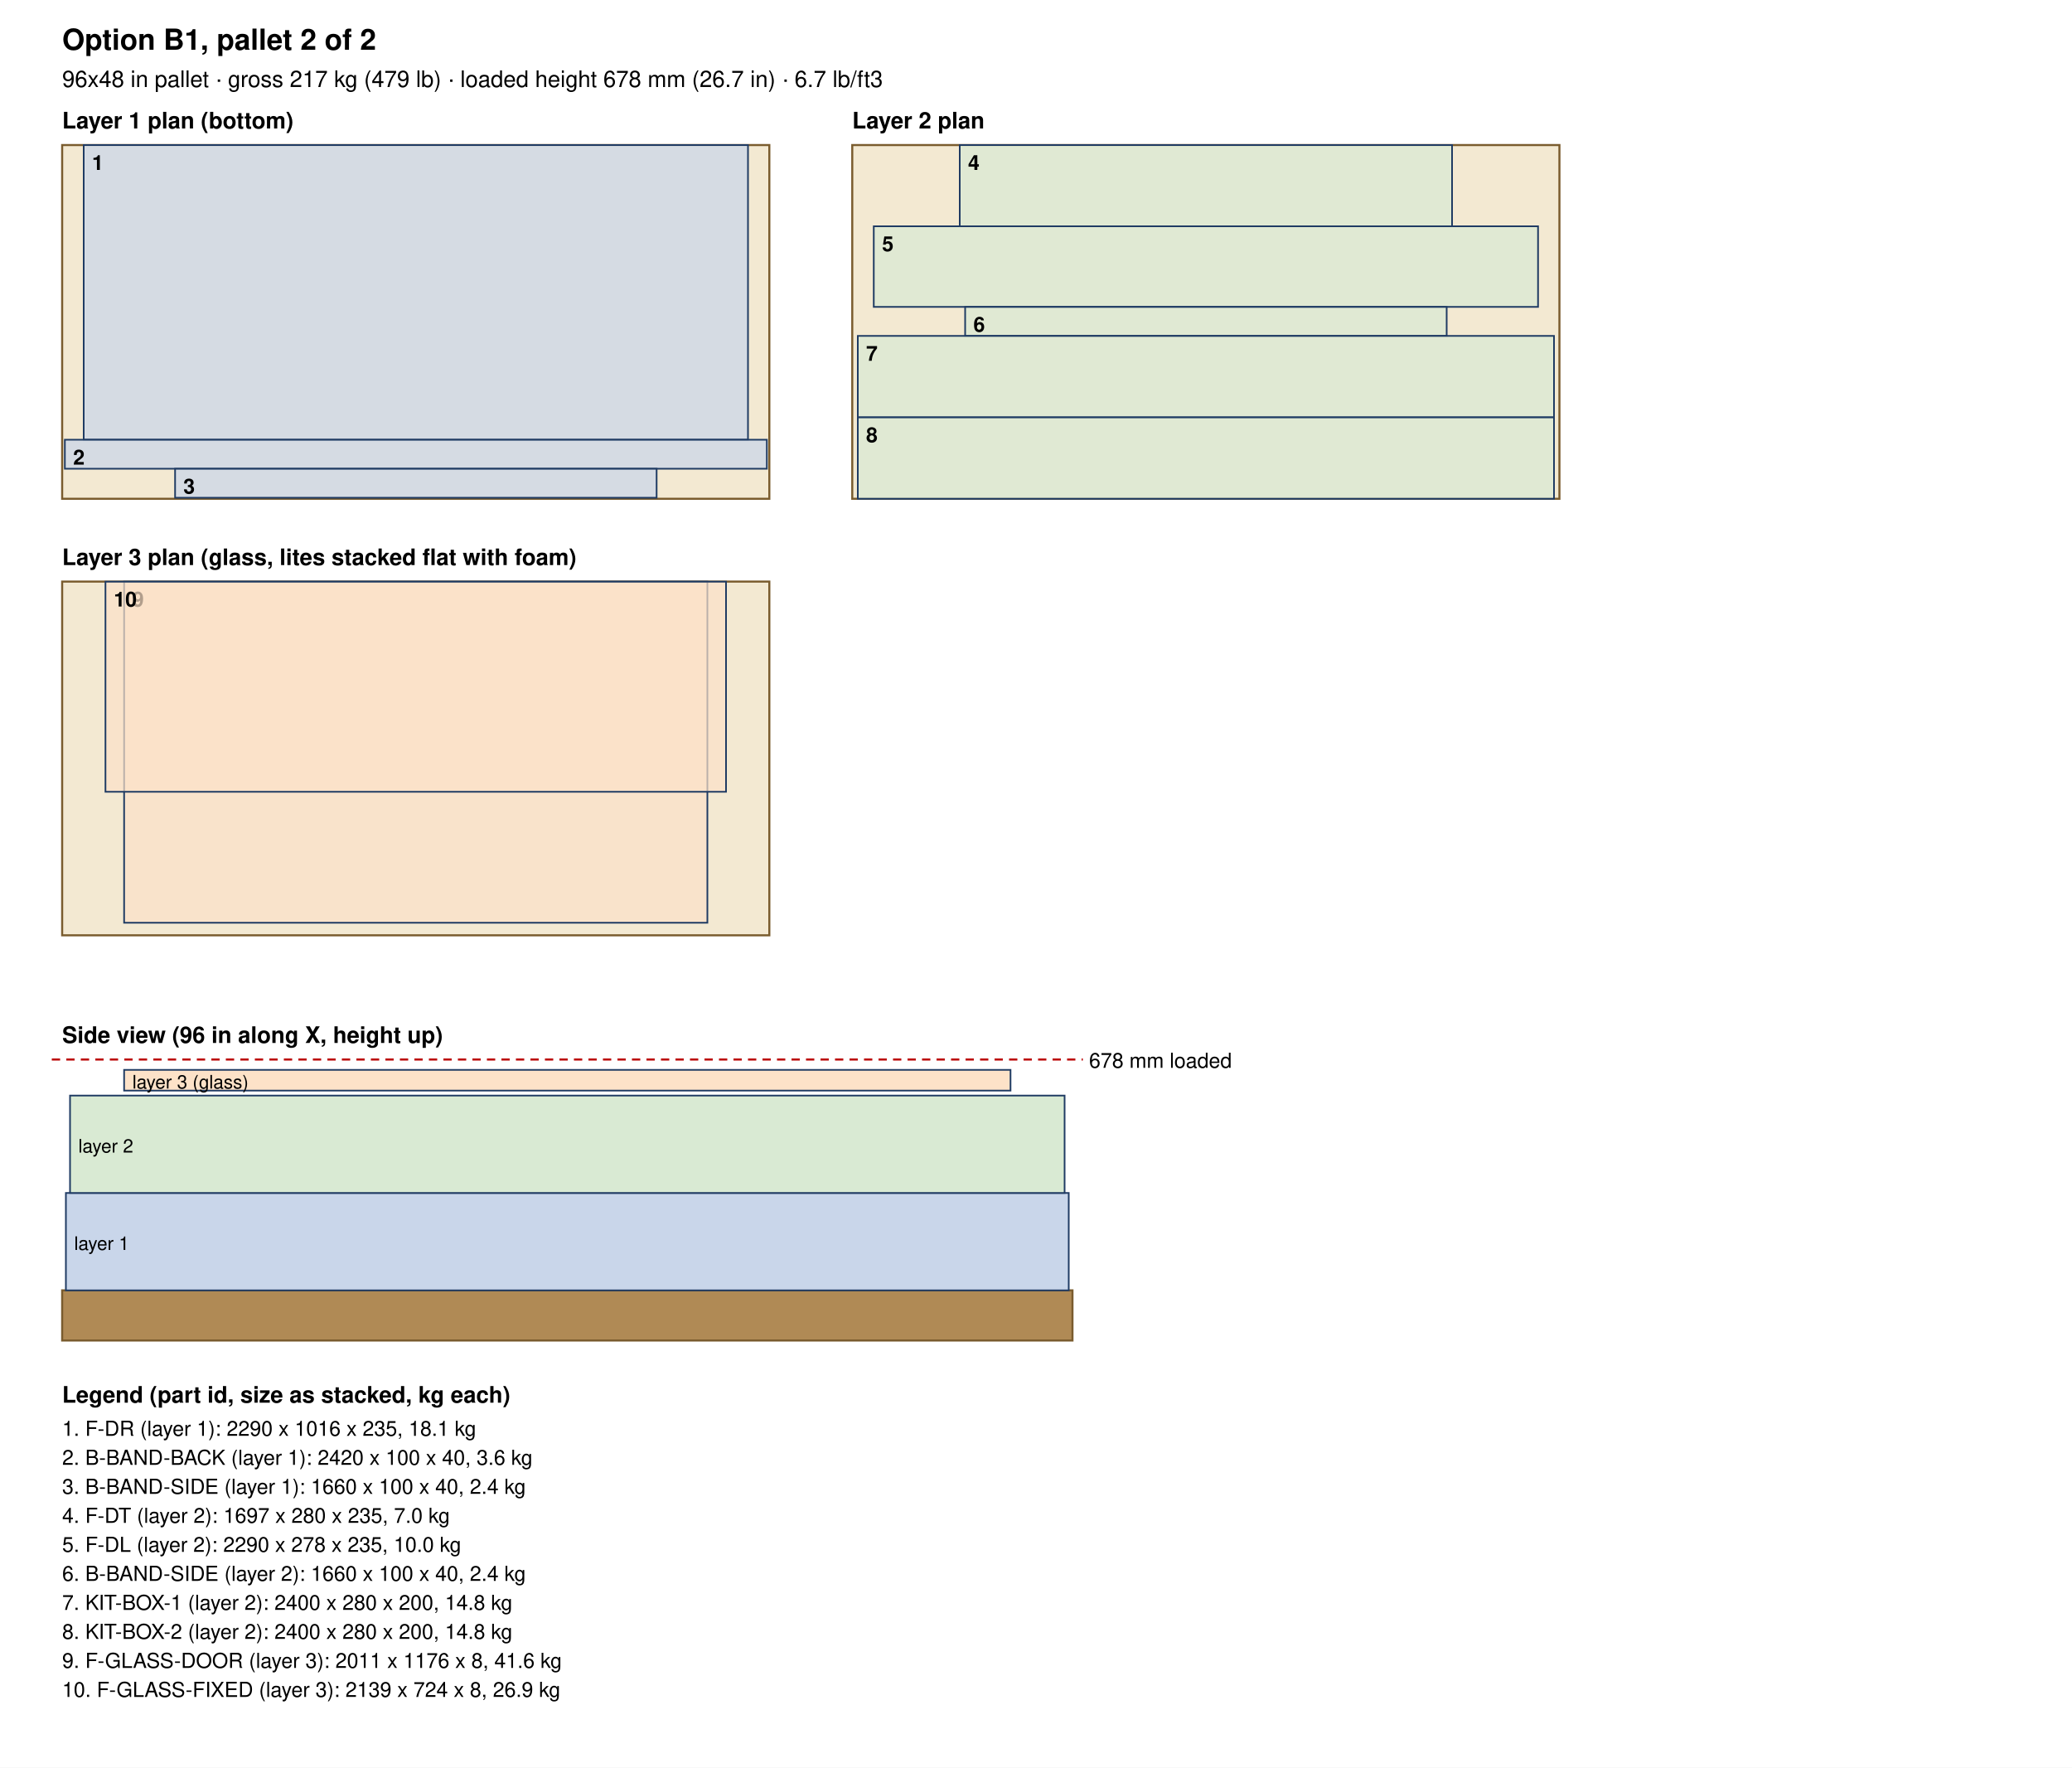
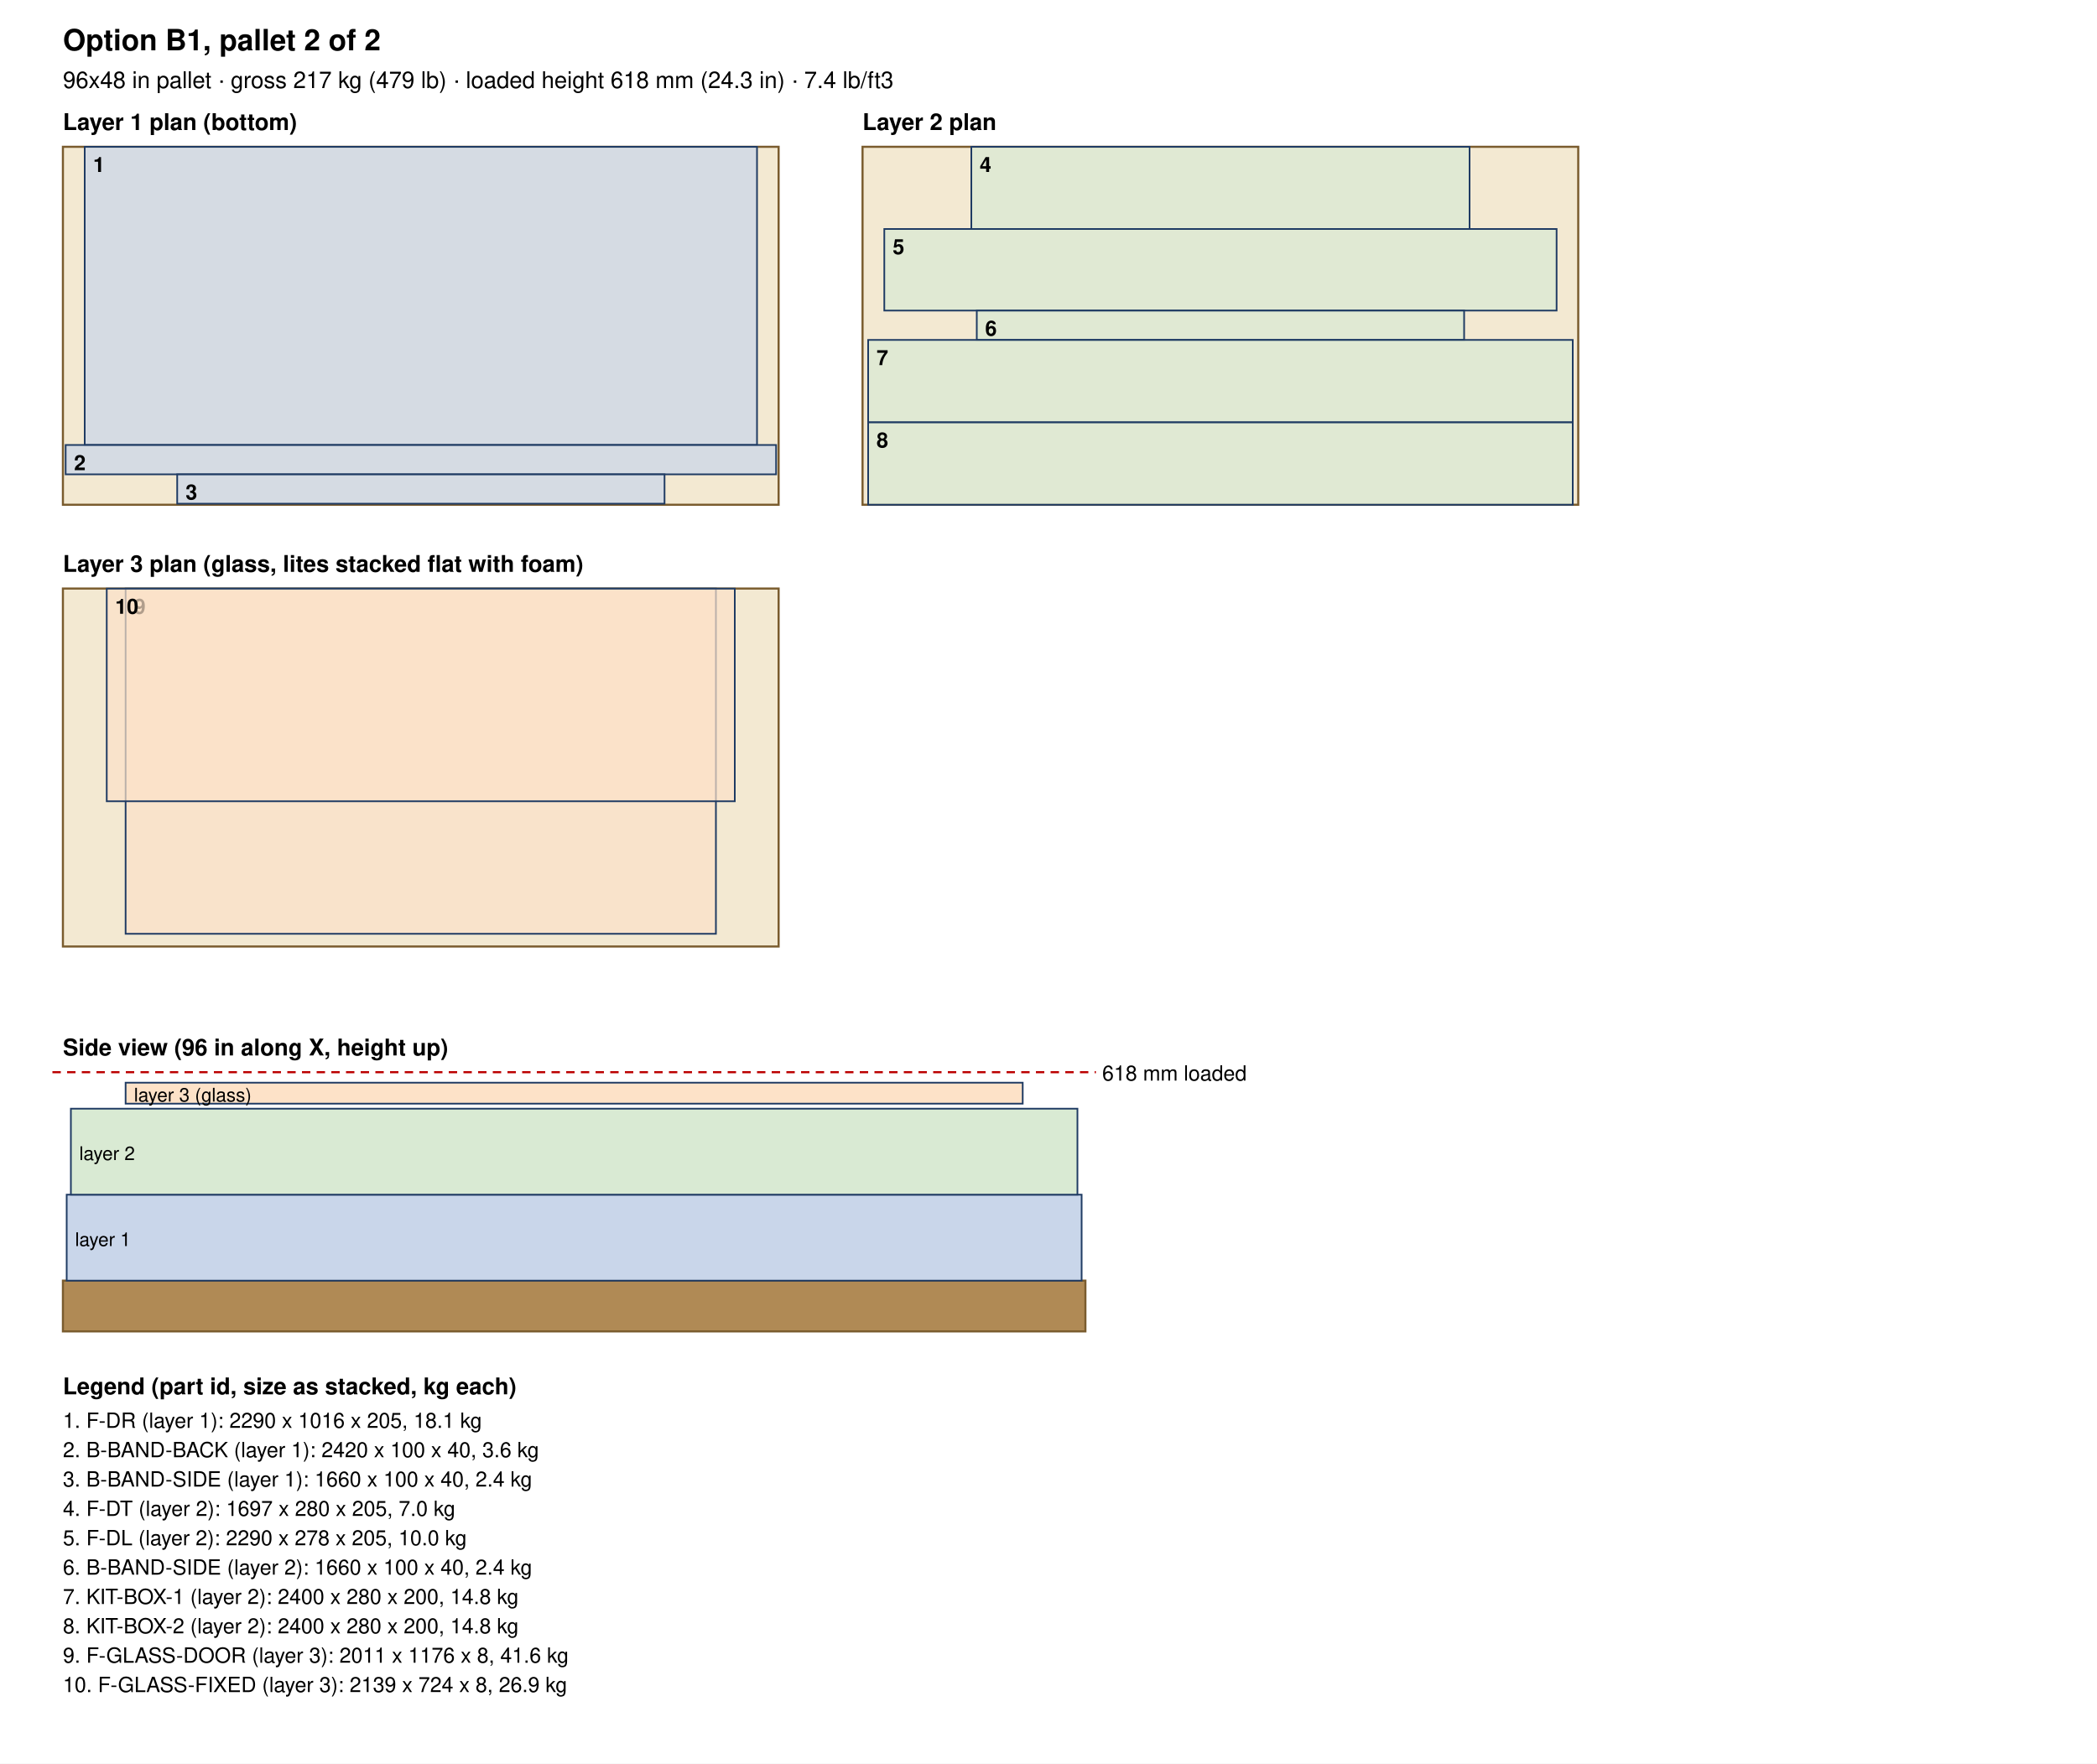
- <svg xmlns="http://www.w3.org/2000/svg" width="1000" height="853" viewBox="0 0 1000 853">
+ <svg xmlns="http://www.w3.org/2000/svg" width="1000" height="841" viewBox="0 0 1000 841">
  <rect width="100%" height="100%" fill="white" />
  <text x="30.0" y="24.0" font-size="14" text-anchor="start" font-weight="bold" font-family="Helvetica, Arial, sans-serif">Option B1, pallet 2 of 2</text>
-   <text x="30.0" y="42.0" font-size="11" text-anchor="start" font-weight="normal" font-family="Helvetica, Arial, sans-serif">96x48 in pallet · gross 217 kg (479 lb) · loaded height 678 mm (26.7 in) · 6.7 lb/ft3</text>
+   <text x="30.0" y="42.0" font-size="11" text-anchor="start" font-weight="normal" font-family="Helvetica, Arial, sans-serif">96x48 in pallet · gross 217 kg (479 lb) · loaded height 618 mm (24.3 in) · 7.4 lb/ft3</text>
  <text x="30.0" y="62.0" font-size="11" text-anchor="start" font-weight="bold" font-family="Helvetica, Arial, sans-serif">Layer 1 plan (bottom)</text>
  <rect x="30.0" y="70.0" width="341.3" height="170.7" fill="#f3e9d2" stroke="#7a5c2e" />
  <rect x="40.4" y="70.0" width="320.6" height="142.2" fill="#c9d6ea" fill-opacity="0.7" stroke="#1f3b63" stroke-width="0.8" />
  <text x="44.4" y="82.0" font-size="10" text-anchor="start" font-weight="bold" font-family="Helvetica, Arial, sans-serif">1</text>
  <rect x="31.3" y="212.2" width="338.8" height="14.0" fill="#c9d6ea" fill-opacity="0.7" stroke="#1f3b63" stroke-width="0.8" />
  <text x="35.3" y="224.2" font-size="10" text-anchor="start" font-weight="bold" font-family="Helvetica, Arial, sans-serif">2</text>
  <rect x="84.5" y="226.2" width="232.4" height="14.0" fill="#c9d6ea" fill-opacity="0.7" stroke="#1f3b63" stroke-width="0.8" />
  <text x="88.5" y="238.2" font-size="10" text-anchor="start" font-weight="bold" font-family="Helvetica, Arial, sans-serif">3</text>
  <text x="411.3" y="62.0" font-size="11" text-anchor="start" font-weight="bold" font-family="Helvetica, Arial, sans-serif">Layer 2 plan</text>
  <rect x="411.32" y="70.0" width="341.3" height="170.7" fill="#f3e9d2" stroke="#7a5c2e" />
  <rect x="463.2" y="70.0" width="237.6" height="39.2" fill="#d9ead3" fill-opacity="0.7" stroke="#1f3b63" stroke-width="0.8" />
  <text x="467.2" y="82.0" font-size="10" text-anchor="start" font-weight="bold" font-family="Helvetica, Arial, sans-serif">4</text>
  <rect x="421.7" y="109.2" width="320.6" height="38.9" fill="#d9ead3" fill-opacity="0.7" stroke="#1f3b63" stroke-width="0.8" />
  <text x="425.7" y="121.2" font-size="10" text-anchor="start" font-weight="bold" font-family="Helvetica, Arial, sans-serif">5</text>
  <rect x="465.8" y="148.1" width="232.4" height="14.0" fill="#d9ead3" fill-opacity="0.7" stroke="#1f3b63" stroke-width="0.8" />
  <text x="469.8" y="160.1" font-size="10" text-anchor="start" font-weight="bold" font-family="Helvetica, Arial, sans-serif">6</text>
  <rect x="414.0" y="162.1" width="336.0" height="39.3" fill="#d9ead3" fill-opacity="0.7" stroke="#1f3b63" stroke-width="0.8" />
  <text x="418.0" y="174.1" font-size="10" text-anchor="start" font-weight="bold" font-family="Helvetica, Arial, sans-serif">7</text>
  <rect x="414.0" y="201.4" width="336.0" height="39.3" fill="#d9ead3" fill-opacity="0.7" stroke="#1f3b63" stroke-width="0.8" />
  <text x="418.0" y="213.4" font-size="10" text-anchor="start" font-weight="bold" font-family="Helvetica, Arial, sans-serif">8</text>
  <text x="30.0" y="272.7" font-size="11" text-anchor="start" font-weight="bold" font-family="Helvetica, Arial, sans-serif">Layer 3 plan (glass, lites stacked flat with foam)</text>
  <rect x="30.0" y="280.66" width="341.3" height="170.7" fill="#f3e9d2" stroke="#7a5c2e" />
  <rect x="59.9" y="280.7" width="281.5" height="164.6" fill="#fde2c8" fill-opacity="0.7" stroke="#1f3b63" stroke-width="0.8" />
  <text x="63.9" y="292.7" font-size="10" text-anchor="start" font-weight="bold" font-family="Helvetica, Arial, sans-serif">9</text>
  <rect x="50.9" y="280.7" width="299.5" height="101.4" fill="#fde2c8" fill-opacity="0.7" stroke="#1f3b63" stroke-width="0.8" />
  <text x="54.9" y="292.7" font-size="10" text-anchor="start" font-weight="bold" font-family="Helvetica, Arial, sans-serif">10</text>
  <text x="30.0" y="503.3" font-size="11" text-anchor="start" font-weight="bold" font-family="Helvetica, Arial, sans-serif">Side view (96 in along X, height up)</text>
-   <rect x="30" y="622.7" width="487.6" height="24.2" fill="#b08a55" stroke="#7a5c2e" />
-   <rect x="31.8" y="575.7" width="484.0" height="47.0" fill="#c9d6ea" stroke="#1f3b63" stroke-width="0.8" />
-   <text x="35.8" y="603.2" font-size="9" text-anchor="start" font-weight="normal" font-family="Helvetica, Arial, sans-serif">layer 1</text>
-   <rect x="33.8" y="528.7" width="480.0" height="47.0" fill="#d9ead3" stroke="#1f3b63" stroke-width="0.8" />
-   <text x="37.8" y="556.2" font-size="9" text-anchor="start" font-weight="normal" font-family="Helvetica, Arial, sans-serif">layer 2</text>
+   <rect x="30" y="610.7" width="487.6" height="24.2" fill="#b08a55" stroke="#7a5c2e" />
+   <rect x="31.8" y="569.7" width="484.0" height="41.0" fill="#c9d6ea" stroke="#1f3b63" stroke-width="0.8" />
+   <text x="35.8" y="594.2" font-size="9" text-anchor="start" font-weight="normal" font-family="Helvetica, Arial, sans-serif">layer 1</text>
+   <rect x="33.8" y="528.7" width="480.0" height="41.0" fill="#d9ead3" stroke="#1f3b63" stroke-width="0.8" />
+   <text x="37.8" y="553.2" font-size="9" text-anchor="start" font-weight="normal" font-family="Helvetica, Arial, sans-serif">layer 2</text>
  <rect x="59.9" y="516.3" width="427.8" height="10.0" fill="#fde2c8" stroke="#1f3b63" stroke-width="0.8" />
  <text x="63.9" y="525.3" font-size="9" text-anchor="start" font-weight="normal" font-family="Helvetica, Arial, sans-serif">layer 3 (glass)</text>
  <line x1="25" y1="511.3" x2="522.6" y2="511.3" stroke="#b00" stroke-dasharray="4 3" />
-   <text x="525.6" y="515.3" font-size="10" text-anchor="start" font-weight="normal" font-family="Helvetica, Arial, sans-serif">678 mm loaded</text>
-   <text x="30.0" y="676.9" font-size="11" text-anchor="start" font-weight="bold" font-family="Helvetica, Arial, sans-serif">Legend (part id, size as stacked, kg each)</text>
-   <text x="30.0" y="692.9" font-size="10" text-anchor="start" font-weight="normal" font-family="Helvetica, Arial, sans-serif">1. F-DR (layer 1): 2290 x 1016 x 235, 18.1 kg</text>
-   <text x="30.0" y="706.9" font-size="10" text-anchor="start" font-weight="normal" font-family="Helvetica, Arial, sans-serif">2. B-BAND-BACK (layer 1): 2420 x 100 x 40, 3.6 kg</text>
-   <text x="30.0" y="720.9" font-size="10" text-anchor="start" font-weight="normal" font-family="Helvetica, Arial, sans-serif">3. B-BAND-SIDE (layer 1): 1660 x 100 x 40, 2.4 kg</text>
-   <text x="30.0" y="734.9" font-size="10" text-anchor="start" font-weight="normal" font-family="Helvetica, Arial, sans-serif">4. F-DT (layer 2): 1697 x 280 x 235, 7.0 kg</text>
-   <text x="30.0" y="748.9" font-size="10" text-anchor="start" font-weight="normal" font-family="Helvetica, Arial, sans-serif">5. F-DL (layer 2): 2290 x 278 x 235, 10.0 kg</text>
-   <text x="30.0" y="762.9" font-size="10" text-anchor="start" font-weight="normal" font-family="Helvetica, Arial, sans-serif">6. B-BAND-SIDE (layer 2): 1660 x 100 x 40, 2.4 kg</text>
-   <text x="30.0" y="776.9" font-size="10" text-anchor="start" font-weight="normal" font-family="Helvetica, Arial, sans-serif">7. KIT-BOX-1 (layer 2): 2400 x 280 x 200, 14.8 kg</text>
-   <text x="30.0" y="790.9" font-size="10" text-anchor="start" font-weight="normal" font-family="Helvetica, Arial, sans-serif">8. KIT-BOX-2 (layer 2): 2400 x 280 x 200, 14.8 kg</text>
-   <text x="30.0" y="804.9" font-size="10" text-anchor="start" font-weight="normal" font-family="Helvetica, Arial, sans-serif">9. F-GLASS-DOOR (layer 3): 2011 x 1176 x 8, 41.6 kg</text>
-   <text x="30.0" y="818.9" font-size="10" text-anchor="start" font-weight="normal" font-family="Helvetica, Arial, sans-serif">10. F-GLASS-FIXED (layer 3): 2139 x 724 x 8, 26.9 kg</text>
+   <text x="525.6" y="515.3" font-size="10" text-anchor="start" font-weight="normal" font-family="Helvetica, Arial, sans-serif">618 mm loaded</text>
+   <text x="30.0" y="664.9" font-size="11" text-anchor="start" font-weight="bold" font-family="Helvetica, Arial, sans-serif">Legend (part id, size as stacked, kg each)</text>
+   <text x="30.0" y="680.9" font-size="10" text-anchor="start" font-weight="normal" font-family="Helvetica, Arial, sans-serif">1. F-DR (layer 1): 2290 x 1016 x 205, 18.1 kg</text>
+   <text x="30.0" y="694.9" font-size="10" text-anchor="start" font-weight="normal" font-family="Helvetica, Arial, sans-serif">2. B-BAND-BACK (layer 1): 2420 x 100 x 40, 3.6 kg</text>
+   <text x="30.0" y="708.9" font-size="10" text-anchor="start" font-weight="normal" font-family="Helvetica, Arial, sans-serif">3. B-BAND-SIDE (layer 1): 1660 x 100 x 40, 2.4 kg</text>
+   <text x="30.0" y="722.9" font-size="10" text-anchor="start" font-weight="normal" font-family="Helvetica, Arial, sans-serif">4. F-DT (layer 2): 1697 x 280 x 205, 7.0 kg</text>
+   <text x="30.0" y="736.9" font-size="10" text-anchor="start" font-weight="normal" font-family="Helvetica, Arial, sans-serif">5. F-DL (layer 2): 2290 x 278 x 205, 10.0 kg</text>
+   <text x="30.0" y="750.9" font-size="10" text-anchor="start" font-weight="normal" font-family="Helvetica, Arial, sans-serif">6. B-BAND-SIDE (layer 2): 1660 x 100 x 40, 2.4 kg</text>
+   <text x="30.0" y="764.9" font-size="10" text-anchor="start" font-weight="normal" font-family="Helvetica, Arial, sans-serif">7. KIT-BOX-1 (layer 2): 2400 x 280 x 200, 14.8 kg</text>
+   <text x="30.0" y="778.9" font-size="10" text-anchor="start" font-weight="normal" font-family="Helvetica, Arial, sans-serif">8. KIT-BOX-2 (layer 2): 2400 x 280 x 200, 14.8 kg</text>
+   <text x="30.0" y="792.9" font-size="10" text-anchor="start" font-weight="normal" font-family="Helvetica, Arial, sans-serif">9. F-GLASS-DOOR (layer 3): 2011 x 1176 x 8, 41.6 kg</text>
+   <text x="30.0" y="806.9" font-size="10" text-anchor="start" font-weight="normal" font-family="Helvetica, Arial, sans-serif">10. F-GLASS-FIXED (layer 3): 2139 x 724 x 8, 26.9 kg</text>
</svg>
